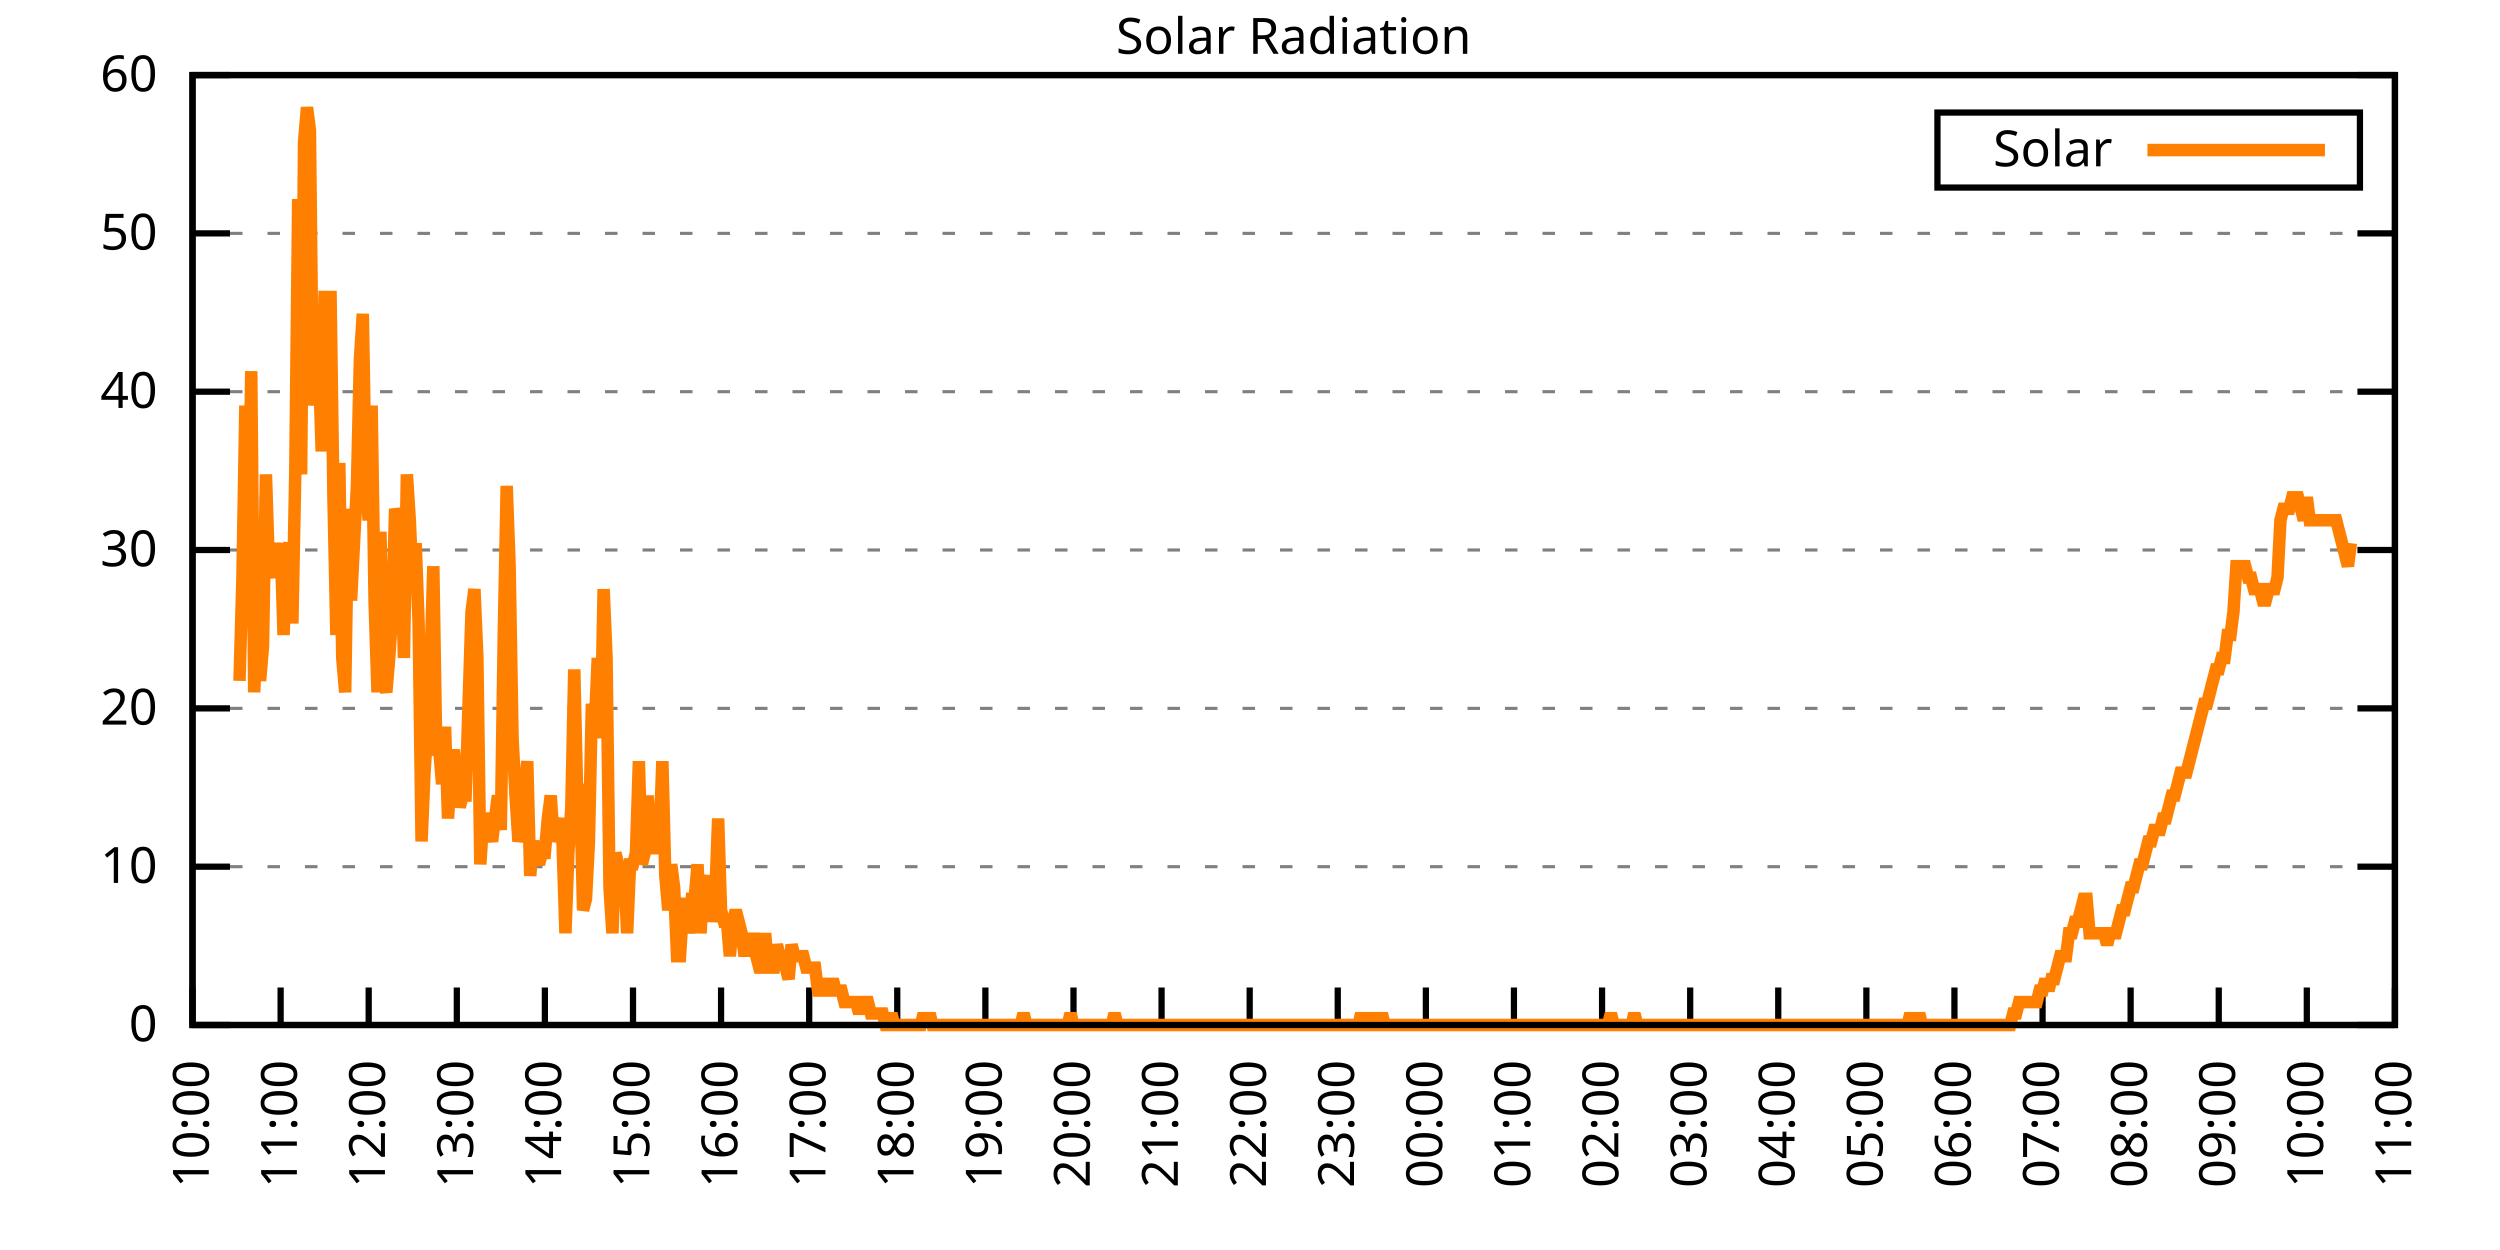
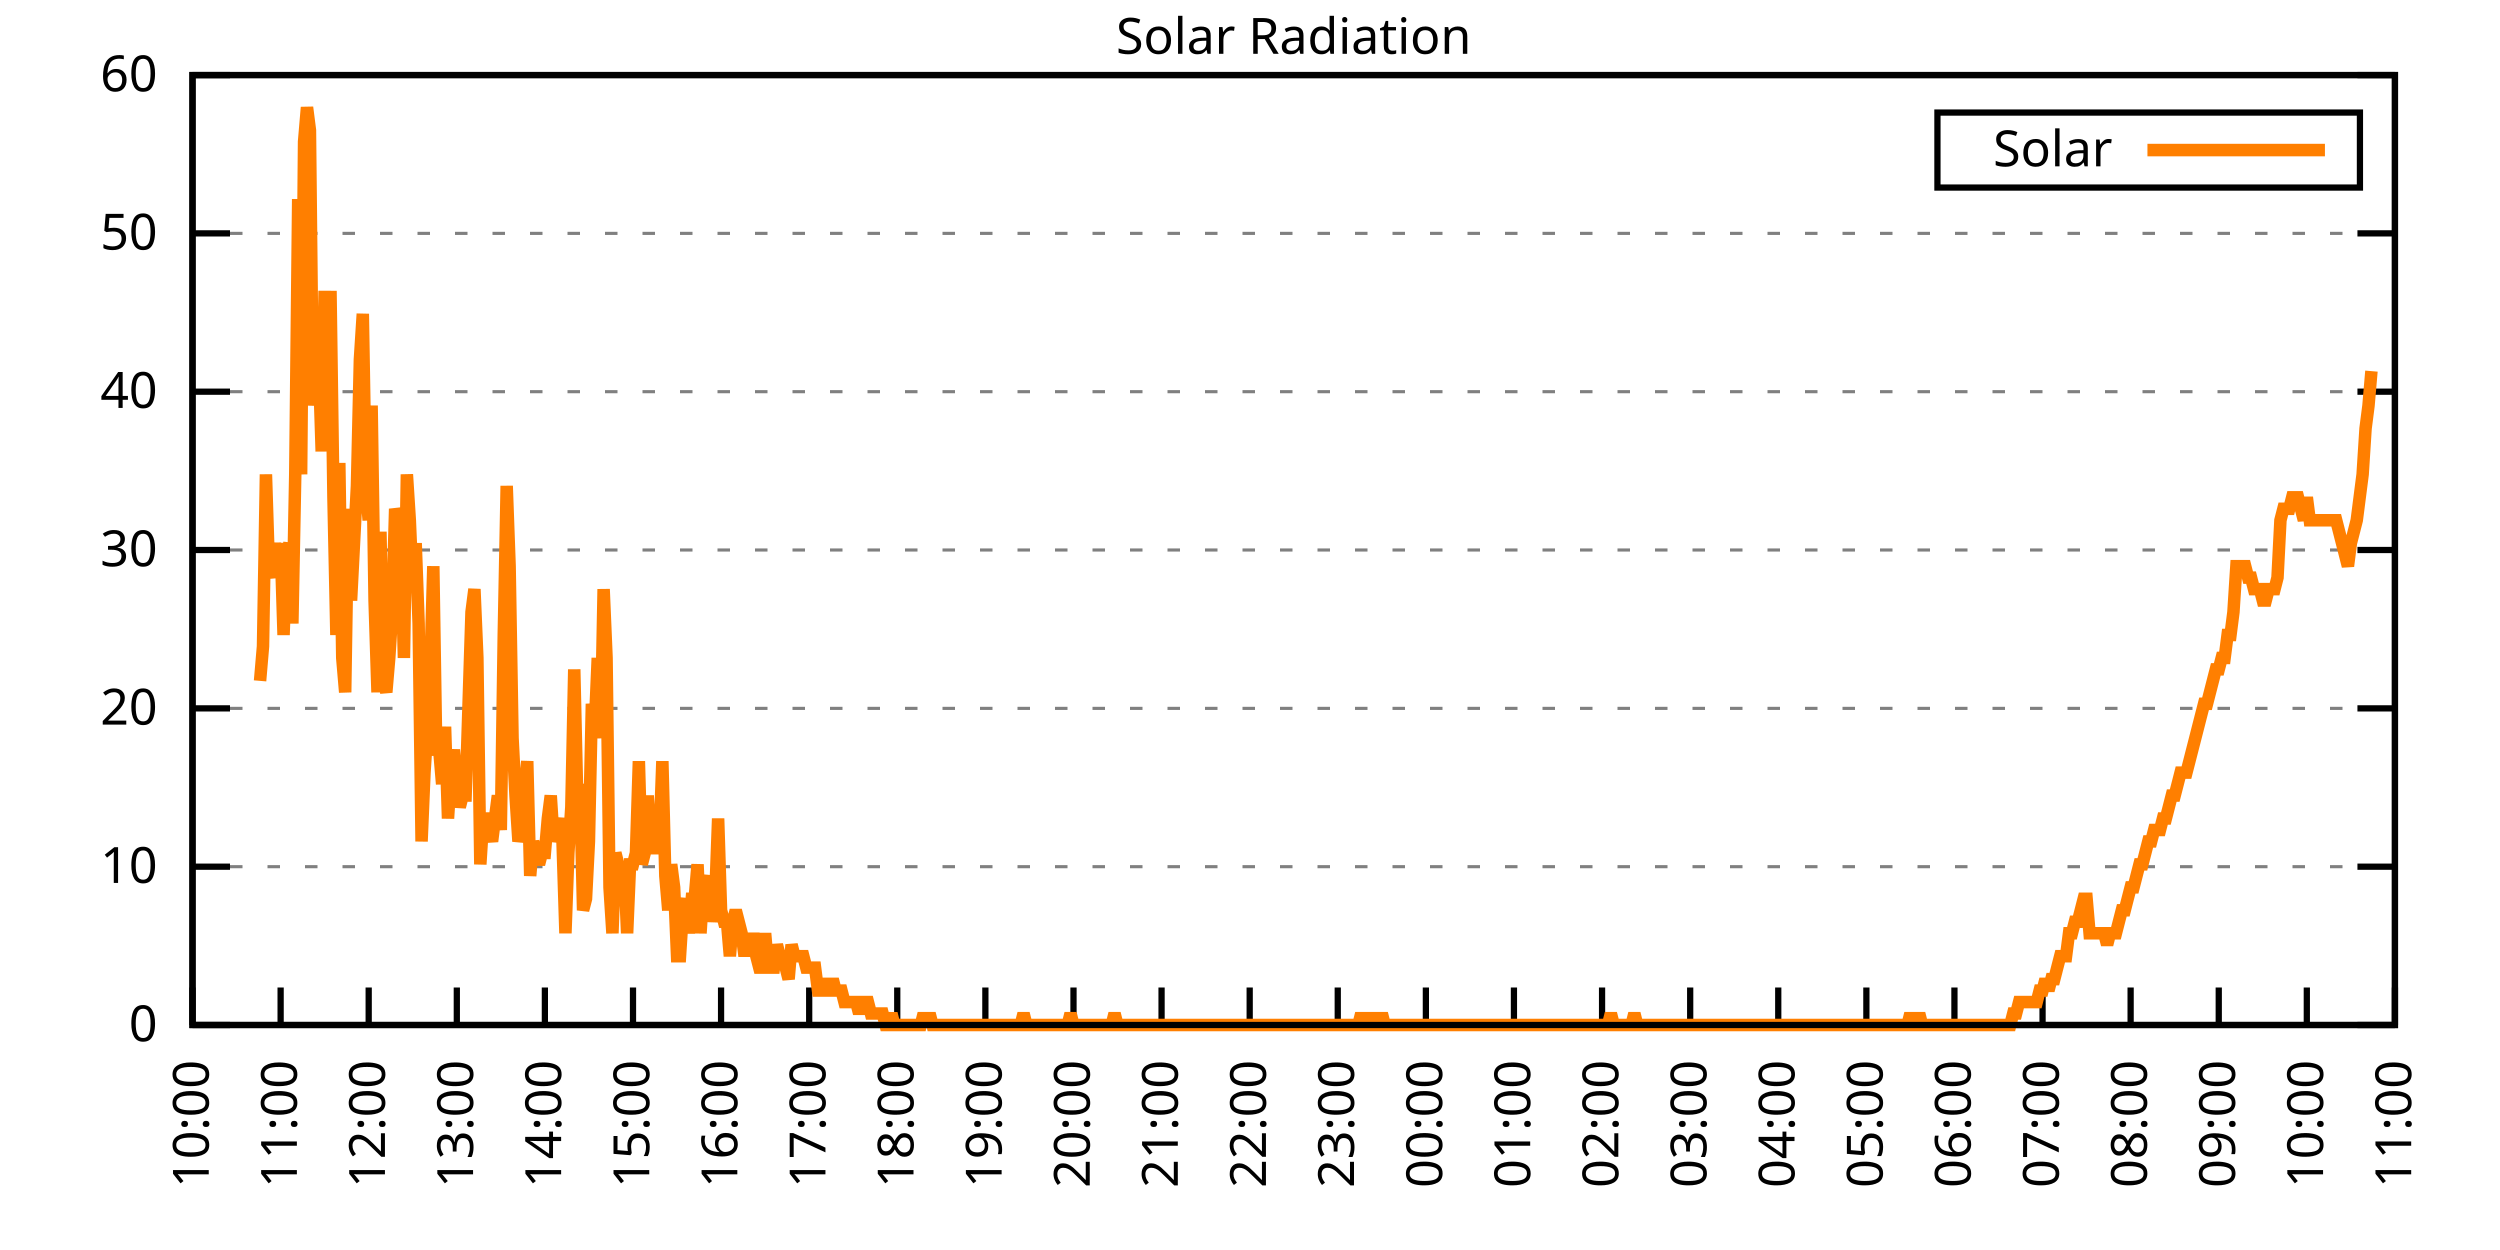
<svg xmlns="http://www.w3.org/2000/svg" xmlns:xlink="http://www.w3.org/1999/xlink" width="400" height="200" viewBox="0 0 400 200">
  <g id="gnuplot_canvas">
    <rect x="0" y="0" width="400" height="200" fill="none" />
    <defs>
      <circle id="gpDot" r="0.5" stroke-width="0.5" stroke="currentColor" />
      <path id="gpPt0" stroke-width="0.333" stroke="currentColor" d="M-1,0 h2 M0,-1 v2" />
      <path id="gpPt1" stroke-width="0.333" stroke="currentColor" d="M-1,-1 L1,1 M1,-1 L-1,1" />
      <path id="gpPt2" stroke-width="0.333" stroke="currentColor" d="M-1,0 L1,0 M0,-1 L0,1 M-1,-1 L1,1 M-1,1 L1,-1" />
      <rect id="gpPt3" stroke-width="0.333" stroke="currentColor" x="-1" y="-1" width="2" height="2" />
      <rect id="gpPt4" stroke-width="0.333" stroke="currentColor" fill="currentColor" x="-1" y="-1" width="2" height="2" />
      <circle id="gpPt5" stroke-width="0.333" stroke="currentColor" cx="0" cy="0" r="1" />
      <use xlink:href="#gpPt5" id="gpPt6" fill="currentColor" stroke="none" />
      <path id="gpPt7" stroke-width="0.333" stroke="currentColor" d="M0,-1.33 L-1.33,0.67 L1.33,0.67 z" />
      <use xlink:href="#gpPt7" id="gpPt8" fill="currentColor" stroke="none" />
      <use xlink:href="#gpPt7" id="gpPt9" stroke="currentColor" transform="rotate(180)" />
      <use xlink:href="#gpPt9" id="gpPt10" fill="currentColor" stroke="none" />
      <use xlink:href="#gpPt3" id="gpPt11" stroke="currentColor" transform="rotate(45)" />
      <use xlink:href="#gpPt11" id="gpPt12" fill="currentColor" stroke="none" />
      <path id="gpPt13" stroke-width="0.333" stroke="currentColor" d="M0,1.330 L1.265,0.411 L0.782,-1.067 L-0.782,-1.076 L-1.265,0.411 z" />
      <use xlink:href="#gpPt13" id="gpPt14" fill="currentColor" stroke="none" />
      <filter id="textbox" filterUnits="objectBoundingBox" x="0" y="0" height="1" width="1">
        <feFlood flood-color="white" flood-opacity="1" result="bgnd" />
        <feComposite in="SourceGraphic" in2="bgnd" operator="atop" />
      </filter>
      <filter id="greybox" filterUnits="objectBoundingBox" x="0" y="0" height="1" width="1">
        <feFlood flood-color="lightgrey" flood-opacity="1" result="grey" />
        <feComposite in="SourceGraphic" in2="grey" operator="atop" />
      </filter>
    </defs>
    <g fill="none" color="white" stroke="currentColor" stroke-width="1.00" stroke-linecap="butt" stroke-linejoin="miter">
</g>
    <g fill="none" color="black" stroke="currentColor" stroke-width="1.00" stroke-linecap="butt" stroke-linejoin="miter">
      <g stroke="none" shape-rendering="crispEdges">
        <polygon fill="rgb(255, 255, 255)" points="30.80,164.00 383.18,164.00 383.18,12.02 30.80,12.02 " />
      </g>
    </g>
    <g fill="none" color="black" stroke="currentColor" stroke-width="1.00" stroke-linecap="butt" stroke-linejoin="miter">
</g>
    <g fill="none" color="black" stroke="black" stroke-width="0.50" stroke-linecap="butt" stroke-linejoin="miter">
</g>
    <g fill="none" color="gray" stroke="currentColor" stroke-width="0.50" stroke-linecap="butt" stroke-linejoin="miter">
      <path stroke="gray" stroke-dasharray="2,4" class="gridline" d="M30.80,164.00 L383.19,164.00  " />
    </g>
    <g fill="none" color="gray" stroke="gray" stroke-width="1.00" stroke-linecap="butt" stroke-linejoin="miter">
</g>
    <g fill="none" color="black" stroke="currentColor" stroke-width="1.00" stroke-linecap="butt" stroke-linejoin="miter">
      <path stroke="black" d="M30.80,164.00 L36.80,164.00 M383.19,164.00 L377.19,164.00  " />
      <g transform="translate(25.20,166.60)" stroke="none" fill="black" font-family="Sans" font-size="8.00" text-anchor="end">
        <text>
          <tspan font-family="Sans"> 0</tspan>
        </text>
      </g>
    </g>
    <g fill="none" color="black" stroke="currentColor" stroke-width="1.00" stroke-linecap="butt" stroke-linejoin="miter">
</g>
    <g fill="none" color="black" stroke="black" stroke-width="0.50" stroke-linecap="butt" stroke-linejoin="miter">
</g>
    <g fill="none" color="gray" stroke="currentColor" stroke-width="0.50" stroke-linecap="butt" stroke-linejoin="miter">
      <path stroke="gray" stroke-dasharray="2,4" class="gridline" d="M30.80,138.67 L383.19,138.67  " />
    </g>
    <g fill="none" color="gray" stroke="gray" stroke-width="1.00" stroke-linecap="butt" stroke-linejoin="miter">
</g>
    <g fill="none" color="black" stroke="currentColor" stroke-width="1.00" stroke-linecap="butt" stroke-linejoin="miter">
      <path stroke="black" d="M30.80,138.67 L36.80,138.67 M383.19,138.67 L377.19,138.67  " />
      <g transform="translate(25.20,141.27)" stroke="none" fill="black" font-family="Sans" font-size="8.00" text-anchor="end">
        <text>
          <tspan font-family="Sans"> 10</tspan>
        </text>
      </g>
    </g>
    <g fill="none" color="black" stroke="currentColor" stroke-width="1.00" stroke-linecap="butt" stroke-linejoin="miter">
</g>
    <g fill="none" color="black" stroke="black" stroke-width="0.50" stroke-linecap="butt" stroke-linejoin="miter">
</g>
    <g fill="none" color="gray" stroke="currentColor" stroke-width="0.50" stroke-linecap="butt" stroke-linejoin="miter">
      <path stroke="gray" stroke-dasharray="2,4" class="gridline" d="M30.80,113.34 L383.19,113.34  " />
    </g>
    <g fill="none" color="gray" stroke="gray" stroke-width="1.00" stroke-linecap="butt" stroke-linejoin="miter">
</g>
    <g fill="none" color="black" stroke="currentColor" stroke-width="1.00" stroke-linecap="butt" stroke-linejoin="miter">
      <path stroke="black" d="M30.80,113.34 L36.80,113.34 M383.19,113.34 L377.19,113.34  " />
      <g transform="translate(25.20,115.94)" stroke="none" fill="black" font-family="Sans" font-size="8.00" text-anchor="end">
        <text>
          <tspan font-family="Sans"> 20</tspan>
        </text>
      </g>
    </g>
    <g fill="none" color="black" stroke="currentColor" stroke-width="1.00" stroke-linecap="butt" stroke-linejoin="miter">
</g>
    <g fill="none" color="black" stroke="black" stroke-width="0.50" stroke-linecap="butt" stroke-linejoin="miter">
</g>
    <g fill="none" color="gray" stroke="currentColor" stroke-width="0.50" stroke-linecap="butt" stroke-linejoin="miter">
      <path stroke="gray" stroke-dasharray="2,4" class="gridline" d="M30.80,88.00 L383.19,88.00  " />
    </g>
    <g fill="none" color="gray" stroke="gray" stroke-width="1.00" stroke-linecap="butt" stroke-linejoin="miter">
</g>
    <g fill="none" color="black" stroke="currentColor" stroke-width="1.00" stroke-linecap="butt" stroke-linejoin="miter">
      <path stroke="black" d="M30.80,88.00 L36.80,88.00 M383.19,88.00 L377.19,88.00  " />
      <g transform="translate(25.20,90.60)" stroke="none" fill="black" font-family="Sans" font-size="8.00" text-anchor="end">
        <text>
          <tspan font-family="Sans"> 30</tspan>
        </text>
      </g>
    </g>
    <g fill="none" color="black" stroke="currentColor" stroke-width="1.00" stroke-linecap="butt" stroke-linejoin="miter">
</g>
    <g fill="none" color="black" stroke="black" stroke-width="0.50" stroke-linecap="butt" stroke-linejoin="miter">
</g>
    <g fill="none" color="gray" stroke="currentColor" stroke-width="0.50" stroke-linecap="butt" stroke-linejoin="miter">
      <path stroke="gray" stroke-dasharray="2,4" class="gridline" d="M30.80,62.67 L383.19,62.67  " />
    </g>
    <g fill="none" color="gray" stroke="gray" stroke-width="1.00" stroke-linecap="butt" stroke-linejoin="miter">
</g>
    <g fill="none" color="black" stroke="currentColor" stroke-width="1.00" stroke-linecap="butt" stroke-linejoin="miter">
      <path stroke="black" d="M30.80,62.67 L36.80,62.67 M383.19,62.67 L377.19,62.67  " />
      <g transform="translate(25.20,65.27)" stroke="none" fill="black" font-family="Sans" font-size="8.00" text-anchor="end">
        <text>
          <tspan font-family="Sans"> 40</tspan>
        </text>
      </g>
    </g>
    <g fill="none" color="black" stroke="currentColor" stroke-width="1.00" stroke-linecap="butt" stroke-linejoin="miter">
</g>
    <g fill="none" color="black" stroke="black" stroke-width="0.50" stroke-linecap="butt" stroke-linejoin="miter">
</g>
    <g fill="none" color="gray" stroke="currentColor" stroke-width="0.50" stroke-linecap="butt" stroke-linejoin="miter">
      <path stroke="gray" stroke-dasharray="2,4" class="gridline" d="M30.80,37.34 L383.19,37.34  " />
    </g>
    <g fill="none" color="gray" stroke="gray" stroke-width="1.00" stroke-linecap="butt" stroke-linejoin="miter">
</g>
    <g fill="none" color="black" stroke="currentColor" stroke-width="1.00" stroke-linecap="butt" stroke-linejoin="miter">
      <path stroke="black" d="M30.80,37.34 L36.80,37.34 M383.19,37.34 L377.19,37.34  " />
      <g transform="translate(25.20,39.94)" stroke="none" fill="black" font-family="Sans" font-size="8.00" text-anchor="end">
        <text>
          <tspan font-family="Sans"> 50</tspan>
        </text>
      </g>
    </g>
    <g fill="none" color="black" stroke="currentColor" stroke-width="1.00" stroke-linecap="butt" stroke-linejoin="miter">
</g>
    <g fill="none" color="black" stroke="black" stroke-width="0.50" stroke-linecap="butt" stroke-linejoin="miter">
</g>
    <g fill="none" color="gray" stroke="currentColor" stroke-width="0.50" stroke-linecap="butt" stroke-linejoin="miter">
      <path stroke="gray" stroke-dasharray="2,4" class="gridline" d="M30.80,12.01 L383.19,12.01  " />
    </g>
    <g fill="none" color="gray" stroke="gray" stroke-width="1.00" stroke-linecap="butt" stroke-linejoin="miter">
</g>
    <g fill="none" color="black" stroke="currentColor" stroke-width="1.00" stroke-linecap="butt" stroke-linejoin="miter">
      <path stroke="black" d="M30.80,12.01 L36.80,12.01 M383.19,12.01 L377.19,12.01  " />
      <g transform="translate(25.20,14.61)" stroke="none" fill="black" font-family="Sans" font-size="8.00" text-anchor="end">
        <text>
          <tspan font-family="Sans"> 60</tspan>
        </text>
      </g>
    </g>
    <g fill="none" color="black" stroke="currentColor" stroke-width="1.00" stroke-linecap="butt" stroke-linejoin="miter">
      <path stroke="black" d="M30.80,164.00 L30.80,158.00  " />
      <g transform="translate(33.40,169.60) rotate(270.00)" stroke="none" fill="black" font-family="Sans" font-size="8.00" text-anchor="end">
        <text>
          <tspan font-family="Sans">10:00</tspan>
        </text>
      </g>
    </g>
    <g fill="none" color="black" stroke="currentColor" stroke-width="1.00" stroke-linecap="butt" stroke-linejoin="miter">
      <path stroke="black" d="M44.90,164.00 L44.90,158.00  " />
      <g transform="translate(47.50,169.60) rotate(270.00)" stroke="none" fill="black" font-family="Sans" font-size="8.00" text-anchor="end">
        <text>
          <tspan font-family="Sans">11:00</tspan>
        </text>
      </g>
    </g>
    <g fill="none" color="black" stroke="currentColor" stroke-width="1.00" stroke-linecap="butt" stroke-linejoin="miter">
      <path stroke="black" d="M58.99,164.00 L58.99,158.00  " />
      <g transform="translate(61.59,169.60) rotate(270.00)" stroke="none" fill="black" font-family="Sans" font-size="8.00" text-anchor="end">
        <text>
          <tspan font-family="Sans">12:00</tspan>
        </text>
      </g>
    </g>
    <g fill="none" color="black" stroke="currentColor" stroke-width="1.00" stroke-linecap="butt" stroke-linejoin="miter">
      <path stroke="black" d="M73.09,164.00 L73.09,158.00  " />
      <g transform="translate(75.69,169.60) rotate(270.00)" stroke="none" fill="black" font-family="Sans" font-size="8.00" text-anchor="end">
        <text>
          <tspan font-family="Sans">13:00</tspan>
        </text>
      </g>
    </g>
    <g fill="none" color="black" stroke="currentColor" stroke-width="1.00" stroke-linecap="butt" stroke-linejoin="miter">
      <path stroke="black" d="M87.18,164.00 L87.18,158.00  " />
      <g transform="translate(89.78,169.60) rotate(270.00)" stroke="none" fill="black" font-family="Sans" font-size="8.00" text-anchor="end">
        <text>
          <tspan font-family="Sans">14:00</tspan>
        </text>
      </g>
    </g>
    <g fill="none" color="black" stroke="currentColor" stroke-width="1.00" stroke-linecap="butt" stroke-linejoin="miter">
      <path stroke="black" d="M101.28,164.00 L101.28,158.00  " />
      <g transform="translate(103.88,169.60) rotate(270.00)" stroke="none" fill="black" font-family="Sans" font-size="8.00" text-anchor="end">
        <text>
          <tspan font-family="Sans">15:00</tspan>
        </text>
      </g>
    </g>
    <g fill="none" color="black" stroke="currentColor" stroke-width="1.00" stroke-linecap="butt" stroke-linejoin="miter">
      <path stroke="black" d="M115.37,164.00 L115.37,158.00  " />
      <g transform="translate(117.97,169.60) rotate(270.00)" stroke="none" fill="black" font-family="Sans" font-size="8.00" text-anchor="end">
        <text>
          <tspan font-family="Sans">16:00</tspan>
        </text>
      </g>
    </g>
    <g fill="none" color="black" stroke="currentColor" stroke-width="1.00" stroke-linecap="butt" stroke-linejoin="miter">
      <path stroke="black" d="M129.47,164.00 L129.47,158.00  " />
      <g transform="translate(132.07,169.60) rotate(270.00)" stroke="none" fill="black" font-family="Sans" font-size="8.00" text-anchor="end">
        <text>
          <tspan font-family="Sans">17:00</tspan>
        </text>
      </g>
    </g>
    <g fill="none" color="black" stroke="currentColor" stroke-width="1.00" stroke-linecap="butt" stroke-linejoin="miter">
      <path stroke="black" d="M143.56,164.00 L143.56,158.00  " />
      <g transform="translate(146.16,169.60) rotate(270.00)" stroke="none" fill="black" font-family="Sans" font-size="8.00" text-anchor="end">
        <text>
          <tspan font-family="Sans">18:00</tspan>
        </text>
      </g>
    </g>
    <g fill="none" color="black" stroke="currentColor" stroke-width="1.00" stroke-linecap="butt" stroke-linejoin="miter">
      <path stroke="black" d="M157.66,164.00 L157.66,158.00  " />
      <g transform="translate(160.26,169.60) rotate(270.00)" stroke="none" fill="black" font-family="Sans" font-size="8.00" text-anchor="end">
        <text>
          <tspan font-family="Sans">19:00</tspan>
        </text>
      </g>
    </g>
    <g fill="none" color="black" stroke="currentColor" stroke-width="1.00" stroke-linecap="butt" stroke-linejoin="miter">
      <path stroke="black" d="M171.76,164.00 L171.76,158.00  " />
      <g transform="translate(174.36,169.60) rotate(270.00)" stroke="none" fill="black" font-family="Sans" font-size="8.00" text-anchor="end">
        <text>
          <tspan font-family="Sans">20:00</tspan>
        </text>
      </g>
    </g>
    <g fill="none" color="black" stroke="currentColor" stroke-width="1.00" stroke-linecap="butt" stroke-linejoin="miter">
      <path stroke="black" d="M185.85,164.00 L185.85,158.00  " />
      <g transform="translate(188.45,169.60) rotate(270.00)" stroke="none" fill="black" font-family="Sans" font-size="8.00" text-anchor="end">
        <text>
          <tspan font-family="Sans">21:00</tspan>
        </text>
      </g>
    </g>
    <g fill="none" color="black" stroke="currentColor" stroke-width="1.00" stroke-linecap="butt" stroke-linejoin="miter">
      <path stroke="black" d="M199.95,164.00 L199.95,158.00  " />
      <g transform="translate(202.55,169.60) rotate(270.00)" stroke="none" fill="black" font-family="Sans" font-size="8.00" text-anchor="end">
        <text>
          <tspan font-family="Sans">22:00</tspan>
        </text>
      </g>
    </g>
    <g fill="none" color="black" stroke="currentColor" stroke-width="1.00" stroke-linecap="butt" stroke-linejoin="miter">
      <path stroke="black" d="M214.04,164.00 L214.04,158.00  " />
      <g transform="translate(216.64,169.60) rotate(270.00)" stroke="none" fill="black" font-family="Sans" font-size="8.00" text-anchor="end">
        <text>
          <tspan font-family="Sans">23:00</tspan>
        </text>
      </g>
    </g>
    <g fill="none" color="black" stroke="currentColor" stroke-width="1.00" stroke-linecap="butt" stroke-linejoin="miter">
      <path stroke="black" d="M228.14,164.00 L228.14,158.00  " />
      <g transform="translate(230.74,169.60) rotate(270.00)" stroke="none" fill="black" font-family="Sans" font-size="8.00" text-anchor="end">
        <text>
          <tspan font-family="Sans">00:00</tspan>
        </text>
      </g>
    </g>
    <g fill="none" color="black" stroke="currentColor" stroke-width="1.00" stroke-linecap="butt" stroke-linejoin="miter">
      <path stroke="black" d="M242.23,164.00 L242.23,158.00  " />
      <g transform="translate(244.83,169.60) rotate(270.00)" stroke="none" fill="black" font-family="Sans" font-size="8.00" text-anchor="end">
        <text>
          <tspan font-family="Sans">01:00</tspan>
        </text>
      </g>
    </g>
    <g fill="none" color="black" stroke="currentColor" stroke-width="1.00" stroke-linecap="butt" stroke-linejoin="miter">
      <path stroke="black" d="M256.33,164.00 L256.33,158.00  " />
      <g transform="translate(258.93,169.60) rotate(270.00)" stroke="none" fill="black" font-family="Sans" font-size="8.00" text-anchor="end">
        <text>
          <tspan font-family="Sans">02:00</tspan>
        </text>
      </g>
    </g>
    <g fill="none" color="black" stroke="currentColor" stroke-width="1.00" stroke-linecap="butt" stroke-linejoin="miter">
      <path stroke="black" d="M270.43,164.00 L270.43,158.00  " />
      <g transform="translate(273.03,169.60) rotate(270.00)" stroke="none" fill="black" font-family="Sans" font-size="8.00" text-anchor="end">
        <text>
          <tspan font-family="Sans">03:00</tspan>
        </text>
      </g>
    </g>
    <g fill="none" color="black" stroke="currentColor" stroke-width="1.00" stroke-linecap="butt" stroke-linejoin="miter">
      <path stroke="black" d="M284.52,164.00 L284.52,158.00  " />
      <g transform="translate(287.12,169.60) rotate(270.00)" stroke="none" fill="black" font-family="Sans" font-size="8.00" text-anchor="end">
        <text>
          <tspan font-family="Sans">04:00</tspan>
        </text>
      </g>
    </g>
    <g fill="none" color="black" stroke="currentColor" stroke-width="1.00" stroke-linecap="butt" stroke-linejoin="miter">
      <path stroke="black" d="M298.62,164.00 L298.62,158.00  " />
      <g transform="translate(301.22,169.60) rotate(270.00)" stroke="none" fill="black" font-family="Sans" font-size="8.00" text-anchor="end">
        <text>
          <tspan font-family="Sans">05:00</tspan>
        </text>
      </g>
    </g>
    <g fill="none" color="black" stroke="currentColor" stroke-width="1.00" stroke-linecap="butt" stroke-linejoin="miter">
      <path stroke="black" d="M312.71,164.00 L312.71,158.00  " />
      <g transform="translate(315.31,169.60) rotate(270.00)" stroke="none" fill="black" font-family="Sans" font-size="8.00" text-anchor="end">
        <text>
          <tspan font-family="Sans">06:00</tspan>
        </text>
      </g>
    </g>
    <g fill="none" color="black" stroke="currentColor" stroke-width="1.00" stroke-linecap="butt" stroke-linejoin="miter">
      <path stroke="black" d="M326.81,164.00 L326.81,158.00  " />
      <g transform="translate(329.41,169.60) rotate(270.00)" stroke="none" fill="black" font-family="Sans" font-size="8.00" text-anchor="end">
        <text>
          <tspan font-family="Sans">07:00</tspan>
        </text>
      </g>
    </g>
    <g fill="none" color="black" stroke="currentColor" stroke-width="1.00" stroke-linecap="butt" stroke-linejoin="miter">
      <path stroke="black" d="M340.90,164.00 L340.90,158.00  " />
      <g transform="translate(343.50,169.60) rotate(270.00)" stroke="none" fill="black" font-family="Sans" font-size="8.00" text-anchor="end">
        <text>
          <tspan font-family="Sans">08:00</tspan>
        </text>
      </g>
    </g>
    <g fill="none" color="black" stroke="currentColor" stroke-width="1.00" stroke-linecap="butt" stroke-linejoin="miter">
      <path stroke="black" d="M355.00,164.00 L355.00,158.00  " />
      <g transform="translate(357.60,169.60) rotate(270.00)" stroke="none" fill="black" font-family="Sans" font-size="8.00" text-anchor="end">
        <text>
          <tspan font-family="Sans">09:00</tspan>
        </text>
      </g>
    </g>
    <g fill="none" color="black" stroke="currentColor" stroke-width="1.00" stroke-linecap="butt" stroke-linejoin="miter">
      <path stroke="black" d="M369.09,164.00 L369.09,158.00  " />
      <g transform="translate(371.69,169.60) rotate(270.00)" stroke="none" fill="black" font-family="Sans" font-size="8.00" text-anchor="end">
        <text>
          <tspan font-family="Sans">10:00</tspan>
        </text>
      </g>
    </g>
    <g fill="none" color="black" stroke="currentColor" stroke-width="1.00" stroke-linecap="butt" stroke-linejoin="miter">
      <path stroke="black" d="M383.19,164.00 L383.19,158.00  " />
      <g transform="translate(385.79,169.60) rotate(270.00)" stroke="none" fill="black" font-family="Sans" font-size="8.00" text-anchor="end">
        <text>
          <tspan font-family="Sans">11:00</tspan>
        </text>
      </g>
    </g>
    <g fill="none" color="black" stroke="currentColor" stroke-width="1.00" stroke-linecap="butt" stroke-linejoin="miter">
</g>
    <g fill="none" color="black" stroke="currentColor" stroke-width="1.00" stroke-linecap="butt" stroke-linejoin="miter">
      <path stroke="black" d="M30.80,12.01 L30.80,164.00 L383.19,164.00 L383.19,12.01 L30.80,12.01 Z  " />
    </g>
    <g fill="none" color="black" stroke="currentColor" stroke-width="1.00" stroke-linecap="butt" stroke-linejoin="miter">
</g>
    <g fill="none" color="black" stroke="currentColor" stroke-width="1.00" stroke-linecap="butt" stroke-linejoin="miter">
      <path stroke="black" d="M309.99,30.01 L309.99,18.01 L377.59,18.01 L377.59,30.01 L309.99,30.01 Z  " />
    </g>
    <g id="Solar_Radiation_plot_1">
      <g fill="none" color="white" stroke="black" stroke-width="2.00" stroke-linecap="butt" stroke-linejoin="miter">
</g>
      <g fill="none" color="black" stroke="currentColor" stroke-width="2.00" stroke-linecap="butt" stroke-linejoin="miter">
        <g transform="translate(337.99,26.61)" stroke="none" fill="black" font-family="Sans" font-size="8.00" text-anchor="end">
          <text>
            <tspan font-family="Sans">Solar</tspan>
          </text>
        </g>
      </g>
      <g fill="none" color="black" stroke="currentColor" stroke-width="2.00" stroke-linecap="butt" stroke-linejoin="miter">
-         <path stroke="rgb(255, 127,   0)" d="M343.59,24.01 L371.99,24.01 M38.32,108.94 L38.79,92.42 L39.26,64.89 L39.73,90.59 L40.20,59.38 L40.67,110.77   L41.14,99.76 L41.61,108.94 L42.08,103.43 L42.55,75.90 L43.02,90.59 L43.49,92.42 L43.96,86.91 L44.43,90.59   L44.90,86.91 L45.37,101.60 L45.84,88.75 L46.31,86.91 L46.78,99.76 L47.24,75.90 L47.71,31.85 L48.18,75.90   L48.65,22.68 L49.12,17.17 L49.59,20.84 L50.06,64.89 L50.53,57.55 L51.00,57.55 L51.47,72.23 L51.94,46.54   L52.41,72.23 L52.88,46.54 L53.35,79.57 L53.82,101.60 L54.29,74.07 L54.76,105.27 L55.23,110.77 L55.70,81.41   L56.17,96.09 L56.64,86.91 L57.11,77.74 L57.58,57.55 L58.05,50.21 L58.52,77.74 L58.99,83.24 L59.46,64.89   L59.93,96.09 L60.40,110.77 L60.87,85.08 L61.34,108.94 L61.81,110.77 L62.28,105.27 L62.75,97.93 L63.22,81.41   L63.69,83.24 L64.16,86.91 L64.63,105.27 L65.10,75.90 L65.57,83.24 L66.04,94.26 L66.51,86.91 L66.98,99.76   L67.45,134.63 L67.92,123.62 L68.39,116.28 L68.86,107.10 L69.33,90.59 L69.80,119.95 L70.27,119.95 L70.74,125.46   L71.21,116.28 L71.68,130.96 L72.15,123.62 L72.62,119.95 L73.09,125.46 L73.56,129.13 L74.03,127.29 L74.50,127.29   L74.97,112.61 L75.44,97.93 L75.91,94.26 L76.38,105.27 L76.85,138.30 L77.32,130.96 L77.79,130.96 L78.26,132.80   L78.73,134.63 L79.19,130.96 L79.66,127.29 L80.13,132.80 L80.60,101.60 L81.07,77.74 L81.54,90.59 L82.01,118.12   L82.48,127.29 L82.95,134.63 L83.42,132.80 L83.89,127.29 L84.36,121.79 L84.83,140.14 L85.30,134.63 L85.77,136.47   L86.24,138.30 L86.71,136.47 L87.18,136.47 L87.65,130.96 L88.12,127.29 L88.59,134.63 L89.06,132.80 L89.53,130.96   L90.00,134.63 L90.47,149.32 L90.94,136.47 L91.41,129.13 L91.88,107.10 L92.35,127.29 L92.82,125.46 L93.29,145.65   L93.76,143.81 L94.23,134.63 L94.70,112.61 L95.17,116.28 L95.64,105.27 L96.11,118.12 L96.58,94.26 L97.05,105.27   L97.52,141.98 L97.99,149.32 L98.46,136.47 L98.93,138.30 L99.40,141.98 L99.87,138.30 L100.34,149.32 L100.81,138.30   L101.28,138.30 L101.75,136.47 L102.22,121.79 L102.69,138.30 L103.16,136.47 L103.63,127.29 L104.10,134.63 L104.57,136.47   L105.04,134.63 L105.51,134.63 L105.98,121.79 L106.45,140.14 L106.92,145.65 L107.39,138.30 L107.86,141.98 L108.33,152.99   L108.80,152.99 L109.27,145.65 L109.74,143.81 L110.21,149.32 L110.68,143.81 L111.14,143.81 L111.61,138.30 L112.08,149.32   L112.55,141.98 L113.02,141.98 L113.49,140.14 L113.96,147.48 L114.43,143.81 L114.90,130.96 L115.37,145.65 L115.84,147.48   L116.31,147.48 L116.78,152.99 L117.25,147.48 L117.72,145.65 L118.19,147.48 L118.66,149.32 L119.13,152.99 L119.60,149.32   L120.07,152.99 L120.54,149.32 L121.01,152.99 L121.48,154.82 L121.95,154.82 L122.42,149.32 L122.89,154.82 L123.36,154.82   L123.83,154.82 L124.30,151.15 L124.77,152.99 L125.24,152.99 L125.71,154.82 L126.18,156.66 L126.65,151.15 L127.12,152.99   L127.59,152.99 L128.06,152.99 L128.53,152.99 L129.00,154.82 L129.47,154.82 L129.94,154.82 L130.41,154.82 L130.88,158.49   L131.35,158.49 L131.82,156.66 L132.29,158.49 L132.76,158.49 L133.23,156.66 L133.70,158.49 L134.17,158.49 L134.64,158.49   L135.11,160.33 L135.58,160.33 L136.05,160.33 L136.52,160.33 L136.99,160.33 L137.46,162.16 L137.93,160.33 L138.40,160.33   L138.87,160.33 L139.34,162.16 L139.81,162.16 L140.28,162.16 L140.75,162.16 L141.22,162.16 L141.69,164.00 L142.16,164.00   L142.63,162.16 L143.09,164.00 L143.56,164.00 L144.03,164.00 L144.50,164.00 L144.97,164.00 L145.44,164.00 L145.91,164.00   L146.38,164.00 L146.85,164.00 L147.32,164.00 L147.79,162.16 L148.26,164.00 L148.73,162.16 L149.20,164.00 L149.67,164.00   L150.14,164.00 L150.61,164.00 L151.08,164.00 L151.55,164.00 L152.02,164.00 L152.49,164.00 L152.96,164.00 L153.43,164.00   L153.90,164.00 L154.37,164.00 L154.84,164.00 L155.31,164.00 L155.78,164.00 L156.25,164.00 L156.72,164.00 L157.19,164.00   L157.66,164.00 L158.13,164.00 L158.60,164.00 L159.07,164.00 L159.54,164.00 L160.01,164.00 L160.48,164.00 L160.95,164.00   L161.42,164.00 L161.89,164.00 L162.36,164.00 L162.83,164.00 L163.30,164.00 L163.77,162.16 L164.24,164.00 L164.71,164.00   L165.18,164.00 L165.65,164.00 L166.12,164.00 L166.59,164.00 L167.06,164.00 L167.53,164.00 L168.00,164.00 L168.47,164.00   L168.94,164.00 L169.41,164.00 L169.88,164.00 L170.35,164.00 L170.82,164.00 L171.29,162.16 L171.76,164.00 L172.23,164.00   L172.70,164.00 L173.17,164.00 L173.64,164.00 L174.11,164.00 L174.58,164.00 L175.04,164.00 L175.51,164.00 L175.98,164.00   L176.45,164.00 L176.92,164.00 L177.39,164.00 L177.86,164.00 L178.33,162.16 L178.80,164.00 L179.27,164.00 L179.74,164.00   L180.21,164.00 L180.68,164.00 L181.15,164.00 L181.62,164.00 L182.09,164.00 L182.56,164.00 L183.03,164.00 L183.50,164.00   L183.97,164.00 L184.44,164.00 L184.91,164.00 L185.38,164.00 L185.85,164.00 L186.32,164.00 L186.79,164.00 L187.26,164.00   L187.73,164.00 L188.20,164.00 L188.67,164.00 L189.14,164.00 L189.61,164.00 L190.08,164.00 L190.55,164.00 L191.02,164.00   L191.49,164.00 L191.96,164.00 L192.43,164.00 L192.90,164.00 L193.37,164.00 L193.84,164.00 L194.31,164.00 L194.78,164.00   L195.25,164.00 L195.72,164.00 L196.19,164.00 L196.66,164.00 L197.13,164.00 L197.60,164.00 L198.07,164.00 L198.54,164.00   L199.01,164.00 L199.48,164.00 L199.95,164.00 L200.42,164.00 L200.89,164.00 L201.36,164.00 L201.83,164.00 L202.30,164.00   L202.77,164.00 L203.24,164.00 L203.71,164.00 L204.18,164.00 L204.65,164.00 L205.12,164.00 L205.59,164.00 L206.06,164.00   L206.53,164.00 L207.00,164.00 L207.46,164.00 L207.93,164.00 L208.40,164.00 L208.87,164.00 L209.34,164.00 L209.81,164.00   L210.28,164.00 L210.75,164.00 L211.22,164.00 L211.69,164.00 L212.16,164.00 L212.63,164.00 L213.10,164.00 L213.57,164.00   L214.04,164.00 L214.51,164.00 L214.98,164.00 L215.45,164.00 L215.92,164.00 L216.39,164.00 L216.86,164.00 L217.33,164.00   L217.80,162.16 L218.27,164.00 L218.74,164.00 L219.21,162.16 L219.68,164.00 L220.15,164.00 L220.62,164.00 L221.09,162.16   L221.56,164.00 L222.03,164.00 L222.50,164.00 L222.97,164.00 L223.44,164.00 L223.91,164.00 L224.38,164.00 L224.85,164.00   L225.32,164.00 L225.79,164.00 L226.26,164.00 L226.73,164.00 L227.20,164.00 L227.67,164.00 L228.14,164.00 L228.61,164.00   L229.08,164.00 L229.55,164.00 L230.02,164.00 L230.49,164.00 L230.96,164.00 L231.43,164.00 L231.90,164.00 L232.37,164.00   L232.84,164.00 L233.31,164.00 L233.78,164.00 L234.25,164.00 L234.72,164.00 L235.19,164.00 L235.66,164.00 L236.13,164.00   L236.60,164.00 L237.07,164.00 L237.54,164.00 L238.01,164.00 L238.48,164.00 L238.95,164.00 L239.41,164.00 L239.88,164.00   L240.35,164.00 L240.82,164.00 L241.29,164.00 L241.76,164.00 L242.23,164.00 L242.70,164.00 L243.17,164.00 L243.64,164.00   L244.11,164.00 L244.58,164.00 L245.05,164.00 L245.52,164.00 L245.99,164.00 L246.46,164.00 L246.93,164.00 L247.40,164.00   L247.87,164.00 L248.34,164.00 L248.81,164.00 L249.28,164.00 L249.75,164.00 L250.22,164.00 L250.69,164.00 L251.16,164.00   L251.63,164.00 L252.10,164.00 L252.57,164.00 L253.04,164.00 L253.51,164.00 L253.98,164.00 L254.45,164.00 L254.92,164.00   L255.39,164.00 L255.86,164.00 L256.33,164.00 L256.80,164.00 L257.27,164.00 L257.74,162.16 L258.21,164.00 L258.68,164.00   L259.15,164.00 L259.62,164.00 L260.09,164.00 L260.56,164.00 L261.03,164.00 L261.50,162.16 L261.97,164.00 L262.44,164.00   L262.91,164.00 L263.38,164.00 L263.85,164.00 L264.32,164.00 L264.79,164.00 L265.26,164.00 L265.73,164.00 L266.20,164.00   L266.67,164.00 L267.14,164.00 L267.61,164.00 L268.08,164.00 L268.55,164.00 L269.02,164.00 L269.49,164.00 L269.96,164.00   L270.43,164.00 L270.90,164.00 L271.36,164.00 L271.83,164.00 L272.30,164.00 L272.77,164.00 L273.24,164.00 L273.71,164.00   L274.18,164.00 L274.65,164.00 L275.12,164.00 L275.59,164.00 L276.06,164.00 L276.53,164.00 L277.00,164.00 L277.47,164.00   L277.94,164.00 L278.41,164.00 L278.88,164.00 L279.35,164.00 L279.82,164.00 L280.29,164.00 L280.76,164.00 L281.23,164.00   L281.70,164.00 L282.17,164.00 L282.64,164.00 L283.11,164.00 L283.58,164.00 L284.05,164.00 L284.52,164.00 L284.99,164.00   L285.46,164.00 L285.93,164.00 L286.40,164.00 L286.87,164.00 L287.34,164.00 L287.81,164.00 L288.28,164.00 L288.75,164.00   L289.22,164.00 L289.69,164.00 L290.16,164.00 L290.63,164.00 L291.10,164.00 L291.57,164.00 L292.04,164.00 L292.51,164.00   L292.98,164.00 L293.45,164.00 L293.92,164.00 L294.39,164.00 L294.86,164.00 L295.33,164.00 L295.80,164.00 L296.27,164.00   L296.74,164.00 L297.21,164.00 L297.68,164.00 L298.15,164.00 L298.62,164.00 L299.09,164.00 L299.56,164.00 L300.03,164.00   L300.50,164.00 L300.97,164.00 L301.44,164.00 L301.91,164.00 L302.38,164.00 L302.85,164.00 L303.31,164.00 L303.78,164.00   L304.25,164.00 L304.72,164.00 L305.19,164.00 L305.66,162.16 L306.13,164.00 L306.60,164.00 L307.07,162.16 L307.54,164.00   L308.01,164.00 L308.48,164.00 L308.95,164.00 L309.42,164.00 L309.89,164.00 L310.36,164.00 L310.83,164.00 L311.30,164.00   L311.77,164.00 L312.24,164.00 L312.71,164.00 L313.18,164.00 L313.65,164.00 L314.12,164.00 L314.59,164.00 L315.06,164.00   L315.53,164.00 L316.00,164.00 L316.47,164.00 L316.94,164.00 L317.41,164.00 L317.88,164.00 L318.35,164.00 L318.82,164.00   L319.29,164.00 L319.76,164.00 L320.23,164.00 L320.70,164.00 L321.17,164.00 L321.64,164.00 L322.11,162.16 L322.58,162.16   L323.05,160.33 L323.52,160.33 L323.99,160.33 L324.46,160.33 L324.93,160.33 L325.40,160.33 L325.87,160.33 L326.34,158.49   L326.81,158.49 L327.28,156.66 L327.75,158.49 L328.22,156.66 L328.69,156.66 L329.16,154.82 L329.63,152.99 L330.10,152.99   L330.57,152.99 L331.04,149.32 L331.51,149.32 L331.98,147.48 L332.45,147.48 L332.92,145.65 L333.39,143.81 L333.86,143.81   L334.33,149.32 L334.80,149.32 L335.26,149.32 L335.73,149.32 L336.20,149.32 L336.67,149.32 L337.14,151.15 L337.61,149.32   L338.08,149.32 L338.55,149.32 L339.02,147.48 L339.49,145.65 L339.96,145.65 L340.43,143.81 L340.90,141.98 L341.37,141.98   L341.84,140.14 L342.31,138.30 L342.78,138.30 L343.25,136.47 L343.72,134.63 L344.19,134.63 L344.66,132.80 L345.13,132.80   L345.60,132.80 L346.07,130.96 L346.54,130.96 L347.01,129.13 L347.48,127.29 L347.95,127.29 L348.42,125.46 L348.89,123.62   L349.36,123.62 L349.83,123.62 L350.30,121.79 L350.77,119.95 L351.24,118.12 L351.71,116.28 L352.18,114.44 L352.65,112.61   L353.12,112.61 L353.59,110.77 L354.06,108.94 L354.53,107.10 L355.00,107.10 L355.47,105.27 L355.94,105.27 L356.41,101.60   L356.88,101.60 L357.35,97.93 L357.82,90.59 L358.29,90.59 L358.76,90.59 L359.23,90.59 L359.70,92.42 L360.17,92.42   L360.64,94.26 L361.11,94.26 L361.58,94.26 L362.05,96.09 L362.52,96.09 L362.99,94.26 L363.46,94.26 L363.93,94.26   L364.40,92.42 L364.87,83.24 L365.34,81.41 L365.81,81.41 L366.28,81.41 L366.75,79.57 L367.21,79.57 L367.68,79.57   L368.15,81.41 L368.62,83.24 L369.09,79.57 L369.56,83.24 L370.03,83.24 L370.50,83.24 L370.97,83.24 L371.44,83.24   L371.91,83.24 L372.38,83.24 L372.85,83.24 L373.32,83.24 L373.79,83.24 L374.26,85.08 L374.73,86.91 L375.20,88.75   L375.67,90.59 L376.14,86.91  " />
+         <path stroke="rgb(255, 127,   0)" d="M343.59,24.01 L371.99,24.01 M41.61,108.94 L42.08,103.43 L42.55,75.90 L43.02,90.59 L43.49,92.42 L43.96,86.91   L44.43,90.59 L44.90,86.91 L45.37,101.60 L45.84,88.75 L46.31,86.91 L46.78,99.76 L47.24,75.90 L47.71,31.85   L48.18,75.90 L48.65,22.68 L49.12,17.17 L49.59,20.84 L50.06,64.89 L50.53,57.55 L51.00,57.55 L51.47,72.23   L51.94,46.54 L52.41,72.23 L52.88,46.54 L53.35,79.57 L53.82,101.60 L54.29,74.07 L54.76,105.27 L55.23,110.77   L55.70,81.41 L56.17,96.09 L56.64,86.91 L57.11,77.74 L57.58,57.55 L58.05,50.21 L58.52,77.74 L58.99,83.24   L59.46,64.89 L59.93,96.09 L60.40,110.77 L60.87,85.08 L61.34,108.94 L61.81,110.77 L62.28,105.27 L62.75,97.93   L63.22,81.41 L63.69,83.24 L64.16,86.91 L64.63,105.27 L65.10,75.90 L65.57,83.24 L66.04,94.26 L66.51,86.91   L66.98,99.76 L67.45,134.63 L67.92,123.62 L68.39,116.28 L68.86,107.10 L69.33,90.59 L69.80,119.95 L70.27,119.95   L70.74,125.46 L71.21,116.28 L71.68,130.96 L72.15,123.62 L72.62,119.95 L73.09,125.46 L73.56,129.13 L74.03,127.29   L74.50,127.29 L74.97,112.61 L75.44,97.93 L75.91,94.26 L76.38,105.27 L76.85,138.30 L77.32,130.96 L77.79,130.96   L78.26,132.80 L78.73,134.63 L79.19,130.96 L79.66,127.29 L80.13,132.80 L80.60,101.60 L81.07,77.74 L81.54,90.59   L82.01,118.12 L82.48,127.29 L82.95,134.63 L83.42,132.80 L83.89,127.29 L84.36,121.79 L84.83,140.14 L85.30,134.63   L85.77,136.47 L86.24,138.30 L86.71,136.47 L87.18,136.47 L87.65,130.96 L88.12,127.29 L88.59,134.63 L89.06,132.80   L89.53,130.96 L90.00,134.63 L90.47,149.32 L90.94,136.47 L91.41,129.13 L91.88,107.10 L92.35,127.29 L92.82,125.46   L93.29,145.65 L93.76,143.81 L94.23,134.63 L94.70,112.61 L95.17,116.28 L95.64,105.27 L96.11,118.12 L96.58,94.26   L97.05,105.27 L97.52,141.98 L97.99,149.32 L98.46,136.47 L98.93,138.30 L99.40,141.98 L99.87,138.30 L100.34,149.32   L100.81,138.30 L101.28,138.30 L101.75,136.47 L102.22,121.79 L102.69,138.30 L103.16,136.47 L103.63,127.29 L104.10,134.63   L104.57,136.47 L105.04,134.63 L105.51,134.63 L105.98,121.79 L106.45,140.14 L106.92,145.65 L107.39,138.30 L107.86,141.98   L108.33,152.99 L108.80,152.99 L109.27,145.65 L109.74,143.81 L110.21,149.32 L110.68,143.81 L111.14,143.81 L111.61,138.30   L112.08,149.32 L112.55,141.98 L113.02,141.98 L113.49,140.14 L113.96,147.48 L114.43,143.81 L114.90,130.96 L115.37,145.65   L115.84,147.48 L116.31,147.48 L116.78,152.99 L117.25,147.48 L117.72,145.65 L118.19,147.48 L118.66,149.32 L119.13,152.99   L119.60,149.32 L120.07,152.99 L120.54,149.32 L121.01,152.99 L121.48,154.82 L121.95,154.82 L122.42,149.32 L122.89,154.82   L123.36,154.82 L123.83,154.82 L124.30,151.15 L124.77,152.99 L125.24,152.99 L125.71,154.82 L126.18,156.66 L126.65,151.15   L127.12,152.99 L127.59,152.99 L128.06,152.99 L128.53,152.99 L129.00,154.82 L129.47,154.82 L129.94,154.82 L130.41,154.82   L130.88,158.49 L131.35,158.49 L131.82,156.66 L132.29,158.49 L132.76,158.49 L133.23,156.66 L133.70,158.49 L134.17,158.49   L134.64,158.49 L135.11,160.33 L135.58,160.33 L136.05,160.33 L136.52,160.33 L136.99,160.33 L137.46,162.16 L137.93,160.33   L138.40,160.33 L138.87,160.33 L139.34,162.16 L139.81,162.16 L140.28,162.16 L140.75,162.16 L141.22,162.16 L141.69,164.00   L142.16,164.00 L142.63,162.16 L143.09,164.00 L143.56,164.00 L144.03,164.00 L144.50,164.00 L144.97,164.00 L145.44,164.00   L145.91,164.00 L146.38,164.00 L146.85,164.00 L147.32,164.00 L147.79,162.16 L148.26,164.00 L148.73,162.16 L149.20,164.00   L149.67,164.00 L150.14,164.00 L150.61,164.00 L151.08,164.00 L151.55,164.00 L152.02,164.00 L152.49,164.00 L152.96,164.00   L153.43,164.00 L153.90,164.00 L154.37,164.00 L154.84,164.00 L155.31,164.00 L155.78,164.00 L156.25,164.00 L156.72,164.00   L157.19,164.00 L157.66,164.00 L158.13,164.00 L158.60,164.00 L159.07,164.00 L159.54,164.00 L160.01,164.00 L160.48,164.00   L160.95,164.00 L161.42,164.00 L161.89,164.00 L162.36,164.00 L162.83,164.00 L163.30,164.00 L163.77,162.16 L164.24,164.00   L164.71,164.00 L165.18,164.00 L165.65,164.00 L166.12,164.00 L166.59,164.00 L167.06,164.00 L167.53,164.00 L168.00,164.00   L168.47,164.00 L168.94,164.00 L169.41,164.00 L169.88,164.00 L170.35,164.00 L170.82,164.00 L171.29,162.16 L171.76,164.00   L172.23,164.00 L172.70,164.00 L173.17,164.00 L173.64,164.00 L174.11,164.00 L174.58,164.00 L175.04,164.00 L175.51,164.00   L175.98,164.00 L176.45,164.00 L176.92,164.00 L177.39,164.00 L177.86,164.00 L178.33,162.16 L178.80,164.00 L179.27,164.00   L179.74,164.00 L180.21,164.00 L180.68,164.00 L181.15,164.00 L181.62,164.00 L182.09,164.00 L182.56,164.00 L183.03,164.00   L183.50,164.00 L183.97,164.00 L184.44,164.00 L184.91,164.00 L185.38,164.00 L185.85,164.00 L186.32,164.00 L186.79,164.00   L187.26,164.00 L187.73,164.00 L188.20,164.00 L188.67,164.00 L189.14,164.00 L189.61,164.00 L190.08,164.00 L190.55,164.00   L191.02,164.00 L191.49,164.00 L191.96,164.00 L192.43,164.00 L192.90,164.00 L193.37,164.00 L193.84,164.00 L194.31,164.00   L194.78,164.00 L195.25,164.00 L195.72,164.00 L196.19,164.00 L196.66,164.00 L197.13,164.00 L197.60,164.00 L198.07,164.00   L198.54,164.00 L199.01,164.00 L199.48,164.00 L199.95,164.00 L200.42,164.00 L200.89,164.00 L201.36,164.00 L201.83,164.00   L202.30,164.00 L202.77,164.00 L203.24,164.00 L203.71,164.00 L204.18,164.00 L204.65,164.00 L205.12,164.00 L205.59,164.00   L206.06,164.00 L206.53,164.00 L207.00,164.00 L207.46,164.00 L207.93,164.00 L208.40,164.00 L208.87,164.00 L209.34,164.00   L209.81,164.00 L210.28,164.00 L210.75,164.00 L211.22,164.00 L211.69,164.00 L212.16,164.00 L212.63,164.00 L213.10,164.00   L213.57,164.00 L214.04,164.00 L214.51,164.00 L214.98,164.00 L215.45,164.00 L215.92,164.00 L216.39,164.00 L216.86,164.00   L217.33,164.00 L217.80,162.16 L218.27,164.00 L218.74,164.00 L219.21,162.16 L219.68,164.00 L220.15,164.00 L220.62,164.00   L221.09,162.16 L221.56,164.00 L222.03,164.00 L222.50,164.00 L222.97,164.00 L223.44,164.00 L223.91,164.00 L224.38,164.00   L224.85,164.00 L225.32,164.00 L225.79,164.00 L226.26,164.00 L226.73,164.00 L227.20,164.00 L227.67,164.00 L228.14,164.00   L228.61,164.00 L229.08,164.00 L229.55,164.00 L230.02,164.00 L230.49,164.00 L230.96,164.00 L231.43,164.00 L231.90,164.00   L232.37,164.00 L232.84,164.00 L233.31,164.00 L233.78,164.00 L234.25,164.00 L234.72,164.00 L235.19,164.00 L235.66,164.00   L236.13,164.00 L236.60,164.00 L237.07,164.00 L237.54,164.00 L238.01,164.00 L238.48,164.00 L238.95,164.00 L239.41,164.00   L239.88,164.00 L240.35,164.00 L240.82,164.00 L241.29,164.00 L241.76,164.00 L242.23,164.00 L242.70,164.00 L243.17,164.00   L243.64,164.00 L244.11,164.00 L244.58,164.00 L245.05,164.00 L245.52,164.00 L245.99,164.00 L246.46,164.00 L246.93,164.00   L247.40,164.00 L247.87,164.00 L248.34,164.00 L248.81,164.00 L249.28,164.00 L249.75,164.00 L250.22,164.00 L250.69,164.00   L251.16,164.00 L251.63,164.00 L252.10,164.00 L252.57,164.00 L253.04,164.00 L253.51,164.00 L253.98,164.00 L254.45,164.00   L254.92,164.00 L255.39,164.00 L255.86,164.00 L256.33,164.00 L256.80,164.00 L257.27,164.00 L257.74,162.16 L258.21,164.00   L258.68,164.00 L259.15,164.00 L259.62,164.00 L260.09,164.00 L260.56,164.00 L261.03,164.00 L261.50,162.16 L261.97,164.00   L262.44,164.00 L262.91,164.00 L263.38,164.00 L263.85,164.00 L264.32,164.00 L264.79,164.00 L265.26,164.00 L265.73,164.00   L266.20,164.00 L266.67,164.00 L267.14,164.00 L267.61,164.00 L268.08,164.00 L268.55,164.00 L269.02,164.00 L269.49,164.00   L269.96,164.00 L270.43,164.00 L270.90,164.00 L271.36,164.00 L271.83,164.00 L272.30,164.00 L272.77,164.00 L273.24,164.00   L273.71,164.00 L274.18,164.00 L274.65,164.00 L275.12,164.00 L275.59,164.00 L276.06,164.00 L276.53,164.00 L277.00,164.00   L277.47,164.00 L277.94,164.00 L278.41,164.00 L278.88,164.00 L279.35,164.00 L279.82,164.00 L280.29,164.00 L280.76,164.00   L281.23,164.00 L281.70,164.00 L282.17,164.00 L282.64,164.00 L283.11,164.00 L283.58,164.00 L284.05,164.00 L284.52,164.00   L284.99,164.00 L285.46,164.00 L285.93,164.00 L286.40,164.00 L286.87,164.00 L287.34,164.00 L287.81,164.00 L288.28,164.00   L288.75,164.00 L289.22,164.00 L289.69,164.00 L290.16,164.00 L290.63,164.00 L291.10,164.00 L291.57,164.00 L292.04,164.00   L292.51,164.00 L292.98,164.00 L293.45,164.00 L293.92,164.00 L294.39,164.00 L294.86,164.00 L295.33,164.00 L295.80,164.00   L296.27,164.00 L296.74,164.00 L297.21,164.00 L297.68,164.00 L298.15,164.00 L298.62,164.00 L299.09,164.00 L299.56,164.00   L300.03,164.00 L300.50,164.00 L300.97,164.00 L301.44,164.00 L301.91,164.00 L302.38,164.00 L302.85,164.00 L303.31,164.00   L303.78,164.00 L304.25,164.00 L304.72,164.00 L305.19,164.00 L305.66,162.16 L306.13,164.00 L306.60,164.00 L307.07,162.16   L307.54,164.00 L308.01,164.00 L308.48,164.00 L308.95,164.00 L309.42,164.00 L309.89,164.00 L310.36,164.00 L310.83,164.00   L311.30,164.00 L311.77,164.00 L312.24,164.00 L312.71,164.00 L313.18,164.00 L313.65,164.00 L314.12,164.00 L314.59,164.00   L315.06,164.00 L315.53,164.00 L316.00,164.00 L316.47,164.00 L316.94,164.00 L317.41,164.00 L317.88,164.00 L318.35,164.00   L318.82,164.00 L319.29,164.00 L319.76,164.00 L320.23,164.00 L320.70,164.00 L321.17,164.00 L321.64,164.00 L322.11,162.16   L322.58,162.16 L323.05,160.33 L323.52,160.33 L323.99,160.33 L324.46,160.33 L324.93,160.33 L325.40,160.33 L325.87,160.33   L326.34,158.49 L326.81,158.49 L327.28,156.66 L327.75,158.49 L328.22,156.66 L328.69,156.66 L329.16,154.82 L329.63,152.99   L330.10,152.99 L330.57,152.99 L331.04,149.32 L331.51,149.32 L331.98,147.48 L332.45,147.48 L332.92,145.65 L333.39,143.81   L333.86,143.81 L334.33,149.32 L334.80,149.32 L335.26,149.32 L335.73,149.32 L336.20,149.32 L336.67,149.32 L337.14,151.15   L337.61,149.32 L338.08,149.32 L338.55,149.32 L339.02,147.48 L339.49,145.65 L339.96,145.65 L340.43,143.81 L340.90,141.98   L341.37,141.98 L341.84,140.14 L342.31,138.30 L342.78,138.30 L343.25,136.47 L343.72,134.63 L344.19,134.63 L344.66,132.80   L345.13,132.80 L345.60,132.80 L346.07,130.96 L346.54,130.96 L347.01,129.13 L347.48,127.29 L347.95,127.29 L348.42,125.46   L348.89,123.62 L349.36,123.62 L349.83,123.62 L350.30,121.79 L350.77,119.95 L351.24,118.12 L351.71,116.28 L352.18,114.44   L352.65,112.61 L353.12,112.61 L353.59,110.77 L354.06,108.94 L354.53,107.10 L355.00,107.10 L355.47,105.27 L355.94,105.27   L356.41,101.60 L356.88,101.60 L357.35,97.93 L357.82,90.59 L358.29,90.59 L358.76,90.59 L359.23,90.59 L359.70,92.42   L360.17,92.42 L360.64,94.26 L361.11,94.26 L361.58,94.26 L362.05,96.09 L362.52,96.09 L362.99,94.26 L363.46,94.26   L363.93,94.26 L364.40,92.42 L364.87,83.24 L365.34,81.41 L365.81,81.41 L366.28,81.41 L366.75,79.57 L367.21,79.57   L367.68,79.57 L368.15,81.41 L368.62,83.24 L369.09,79.57 L369.56,83.24 L370.03,83.24 L370.50,83.24 L370.97,83.24   L371.44,83.24 L371.91,83.24 L372.38,83.24 L372.85,83.24 L373.32,83.24 L373.79,83.24 L374.26,85.08 L374.73,86.91   L375.20,88.75 L375.67,90.59 L376.14,86.91 L376.61,85.08 L377.08,83.24 L377.55,79.57 L378.02,75.90 L378.49,68.56   L378.96,64.89 L379.43,59.38  " />
      </g>
    </g>
    <g fill="none" color="black" stroke="currentColor" stroke-width="2.00" stroke-linecap="butt" stroke-linejoin="miter">
</g>
    <g fill="none" color="black" stroke="black" stroke-width="1.00" stroke-linecap="butt" stroke-linejoin="miter">
</g>
    <g fill="none" color="black" stroke="currentColor" stroke-width="1.00" stroke-linecap="butt" stroke-linejoin="miter">
      <path stroke="black" d="M30.80,12.01 L30.80,164.00 L383.19,164.00 L383.19,12.01 L30.80,12.01 Z  " />
      <g transform="translate(6.80,88.01) rotate(270.00)" stroke="none" fill="black" font-family="Sans" font-size="8.00" text-anchor="middle">
        <text />
      </g>
    </g>
    <g fill="none" color="black" stroke="currentColor" stroke-width="1.00" stroke-linecap="butt" stroke-linejoin="miter">
</g>
    <g fill="none" color="black" stroke="currentColor" stroke-width="1.00" stroke-linecap="butt" stroke-linejoin="miter">
      <g transform="translate(206.99,8.61)" stroke="none" fill="black" font-family="Sans" font-size="8.00" text-anchor="middle">
        <text>
          <tspan font-family="Sans">Solar Radiation</tspan>
        </text>
      </g>
    </g>
    <g fill="none" color="black" stroke="currentColor" stroke-width="1.00" stroke-linecap="butt" stroke-linejoin="miter">
</g>
  </g>
</svg>
